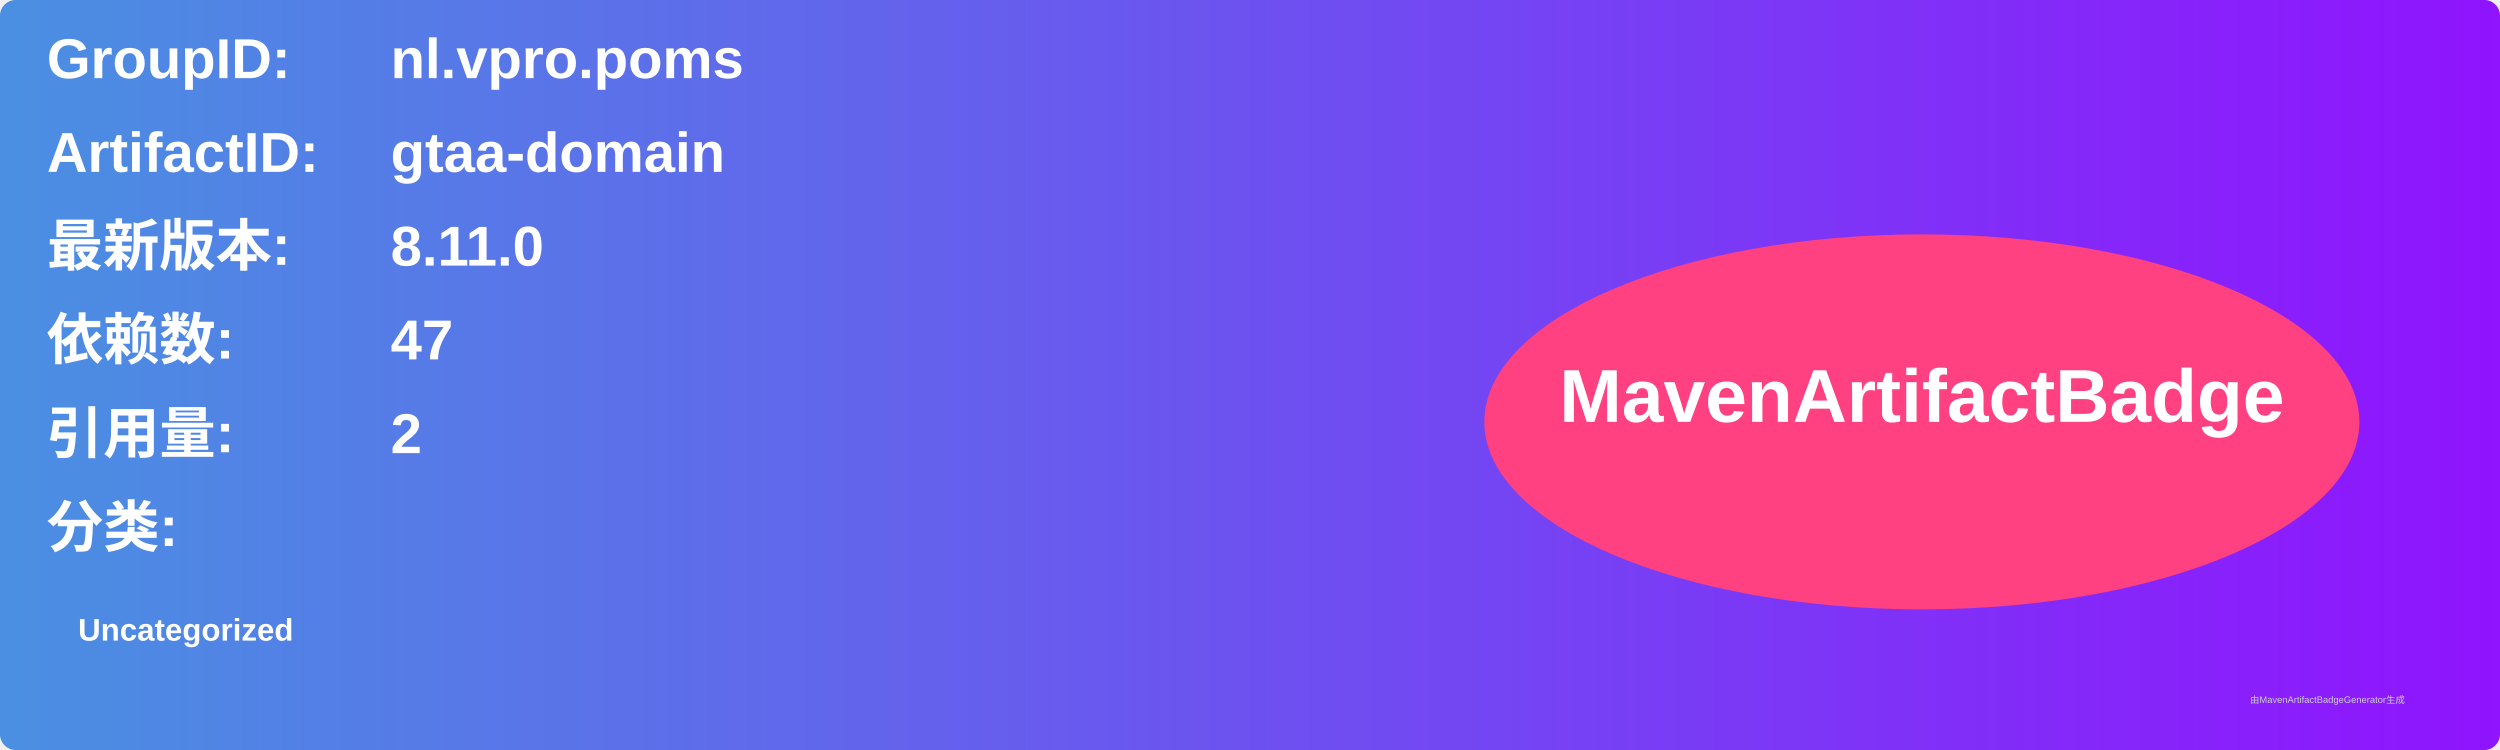
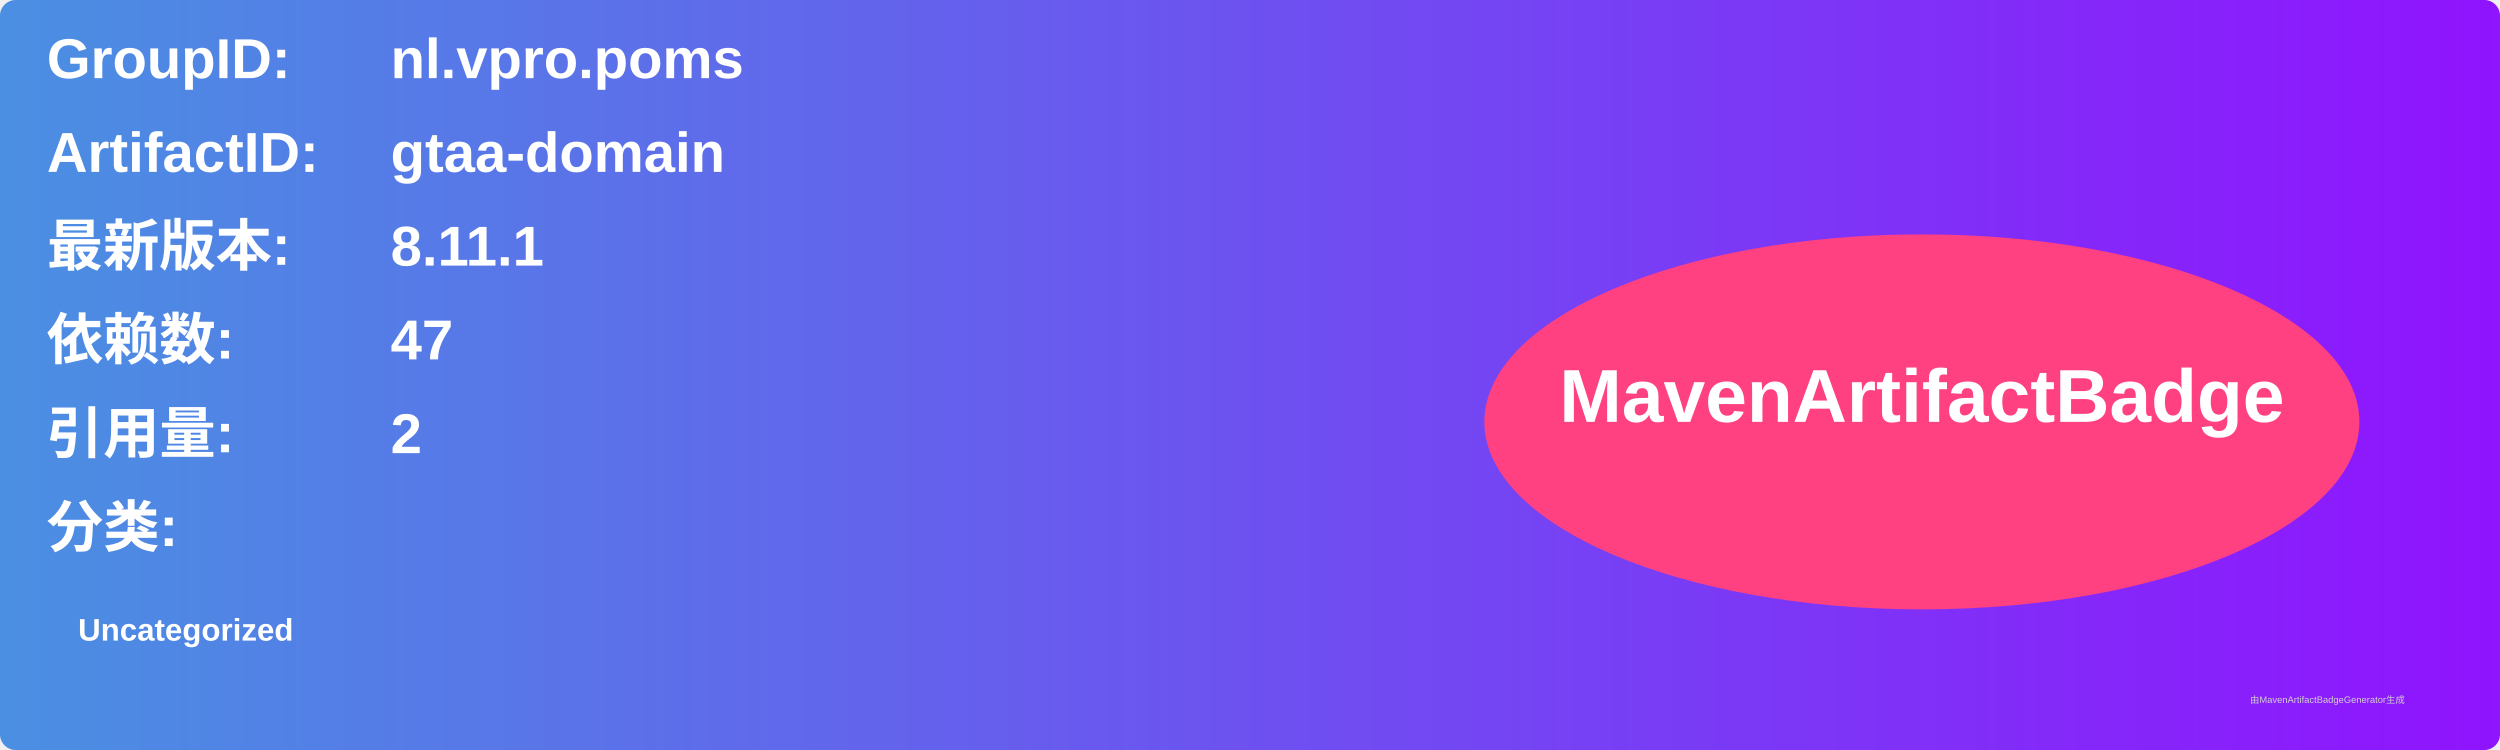
<svg xmlns="http://www.w3.org/2000/svg" width="800" height="240" viewBox="0 0 800 240">
  <linearGradient id="grad" x1="0%" y1="0%" x2="100%" y2="0%">
    <stop offset="0%" stop-color="#4a90e2" />
    <stop offset="100%" stop-color="#9013fe" />
  </linearGradient>
  <rect width="100%" height="100%" rx="5" ry="5" fill="url(#grad)" />
  <g transform="translate(15, 15)">
    <text x="0" y="10" font-family="Arial" font-size="18" fill="white" font-weight="bold" width="260">GroupID:</text>
    <text x="110" y="10" font-family="Arial" font-size="18" fill="white" font-weight="bold" width="460">nl.vpro.poms</text>
    <text x="0" y="40" font-family="Arial" font-size="18" fill="white" font-weight="bold" width="260">ArtifactID:</text>
    <text x="110" y="40" font-family="Arial" font-size="18" fill="white" font-weight="bold" width="460">gtaa-domain</text>
    <text x="0" y="70" font-family="Arial" font-size="18" fill="white" font-weight="bold">最新版本:</text>
    <text x="110" y="70" font-family="Arial" font-size="18" fill="white" font-weight="bold">
-       <tspan font-weight="bold">8.11.0</tspan>
+       <tspan font-weight="bold">8.11.1</tspan>
    </text>
    <text x="0" y="100" font-family="Arial" font-size="18" fill="white" font-weight="bold">依赖数: </text>
    <text x="110" y="100" font-family="Arial" font-size="18" fill="white">
      <tspan font-weight="bold">47</tspan>
    </text>
    <text x="0" y="130" font-family="Arial" font-size="18" fill="white" font-weight="bold">引用量: </text>
    <text x="110" y="130" font-family="Arial" font-size="18" fill="white">
      <tspan font-weight="bold">2</tspan>
    </text>
    <text x="0" y="160" font-family="Arial" font-size="18" fill="white" font-weight="bold">分类:</text>
    <text x="10" y="190" font-family="Arial" font-size="10" fill="white">
      <tspan font-weight="bold">Uncategorized</tspan>
    </text>
    <ellipse cx="600" cy="120" rx="140" ry="60" fill="#ff4081" />
    <text x="600" y="120" text-anchor="middle" font-family="Arial" font-size="24" fill="white" font-weight="bold">MavenArtifactBadge</text>
  </g>
  <text x="720" y="225" font-family="Arial" font-size="3" fill="#d0d0d0">由MavenArtifactBadgeGenerator生成</text>
</svg>
